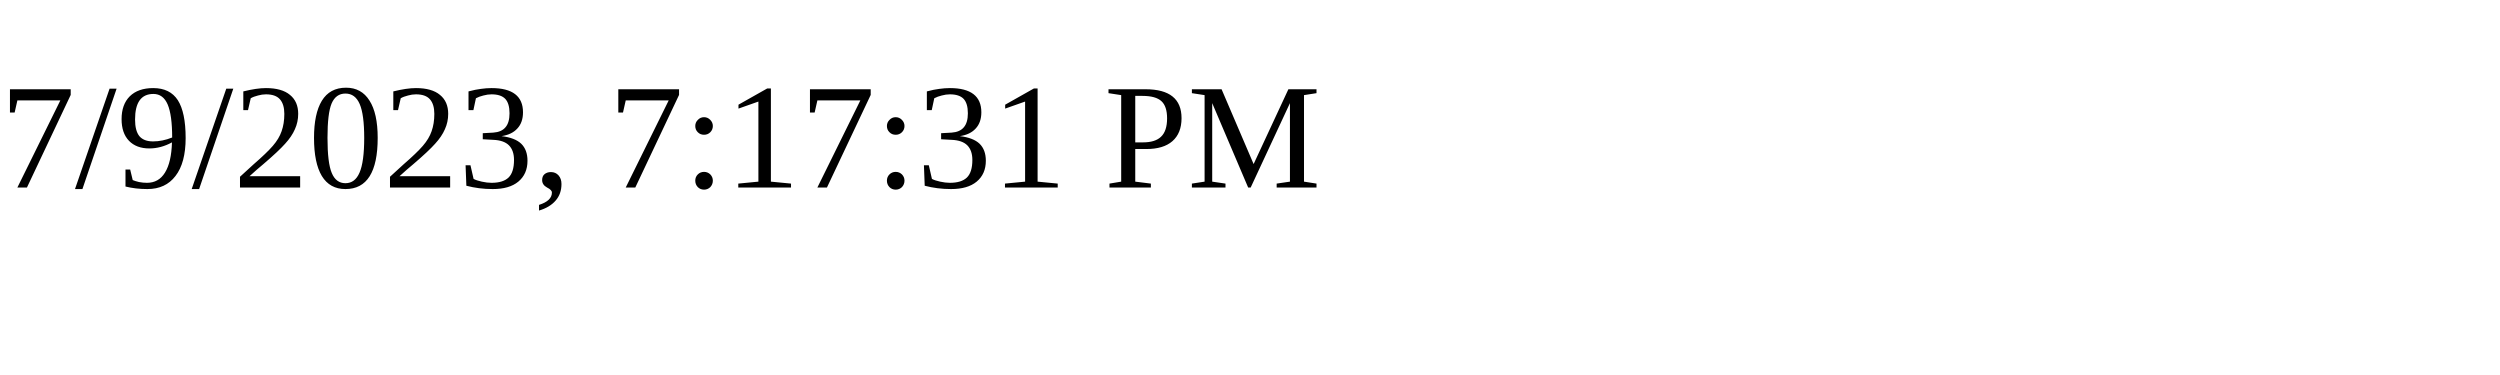
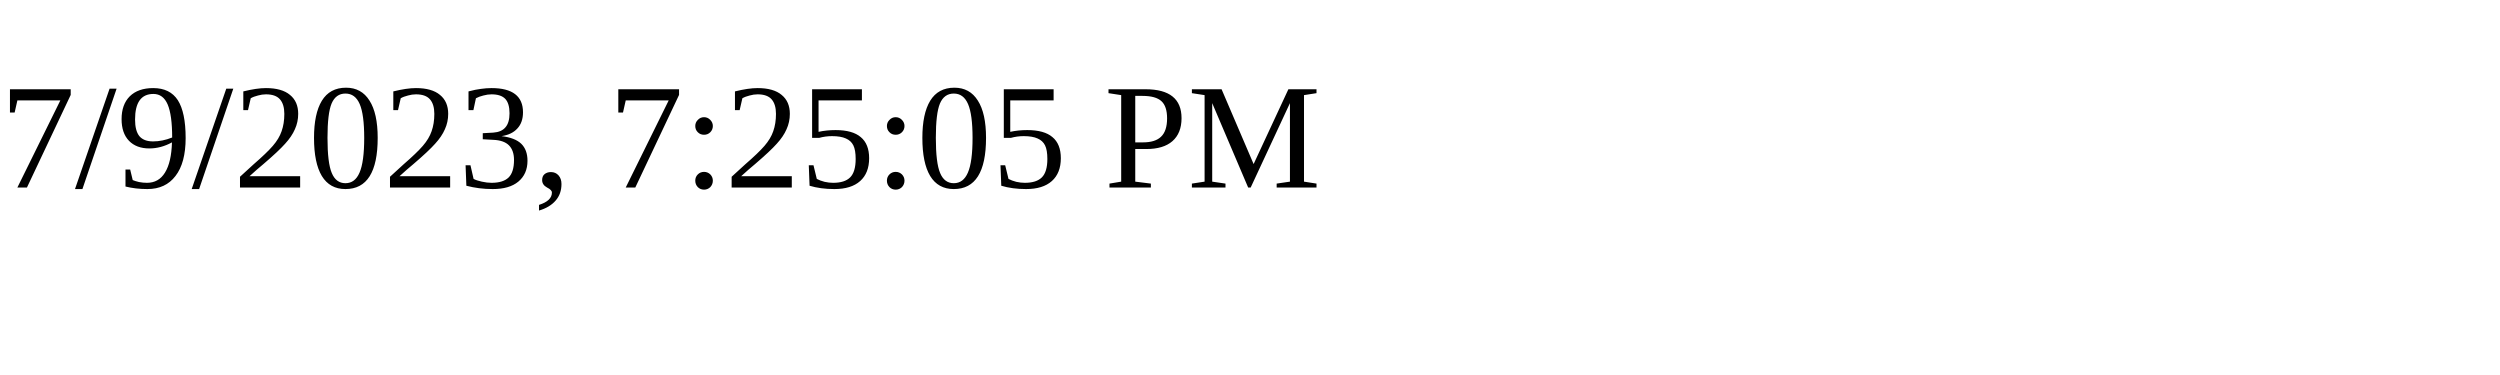
<svg xmlns="http://www.w3.org/2000/svg" height="30" width="200">
-   <text x="0" y="15">7/9/2023, 7:17:31 PM</text>
+   <text x="0" y="15">7/9/2023, 7:25:05 PM</text>
</svg>
